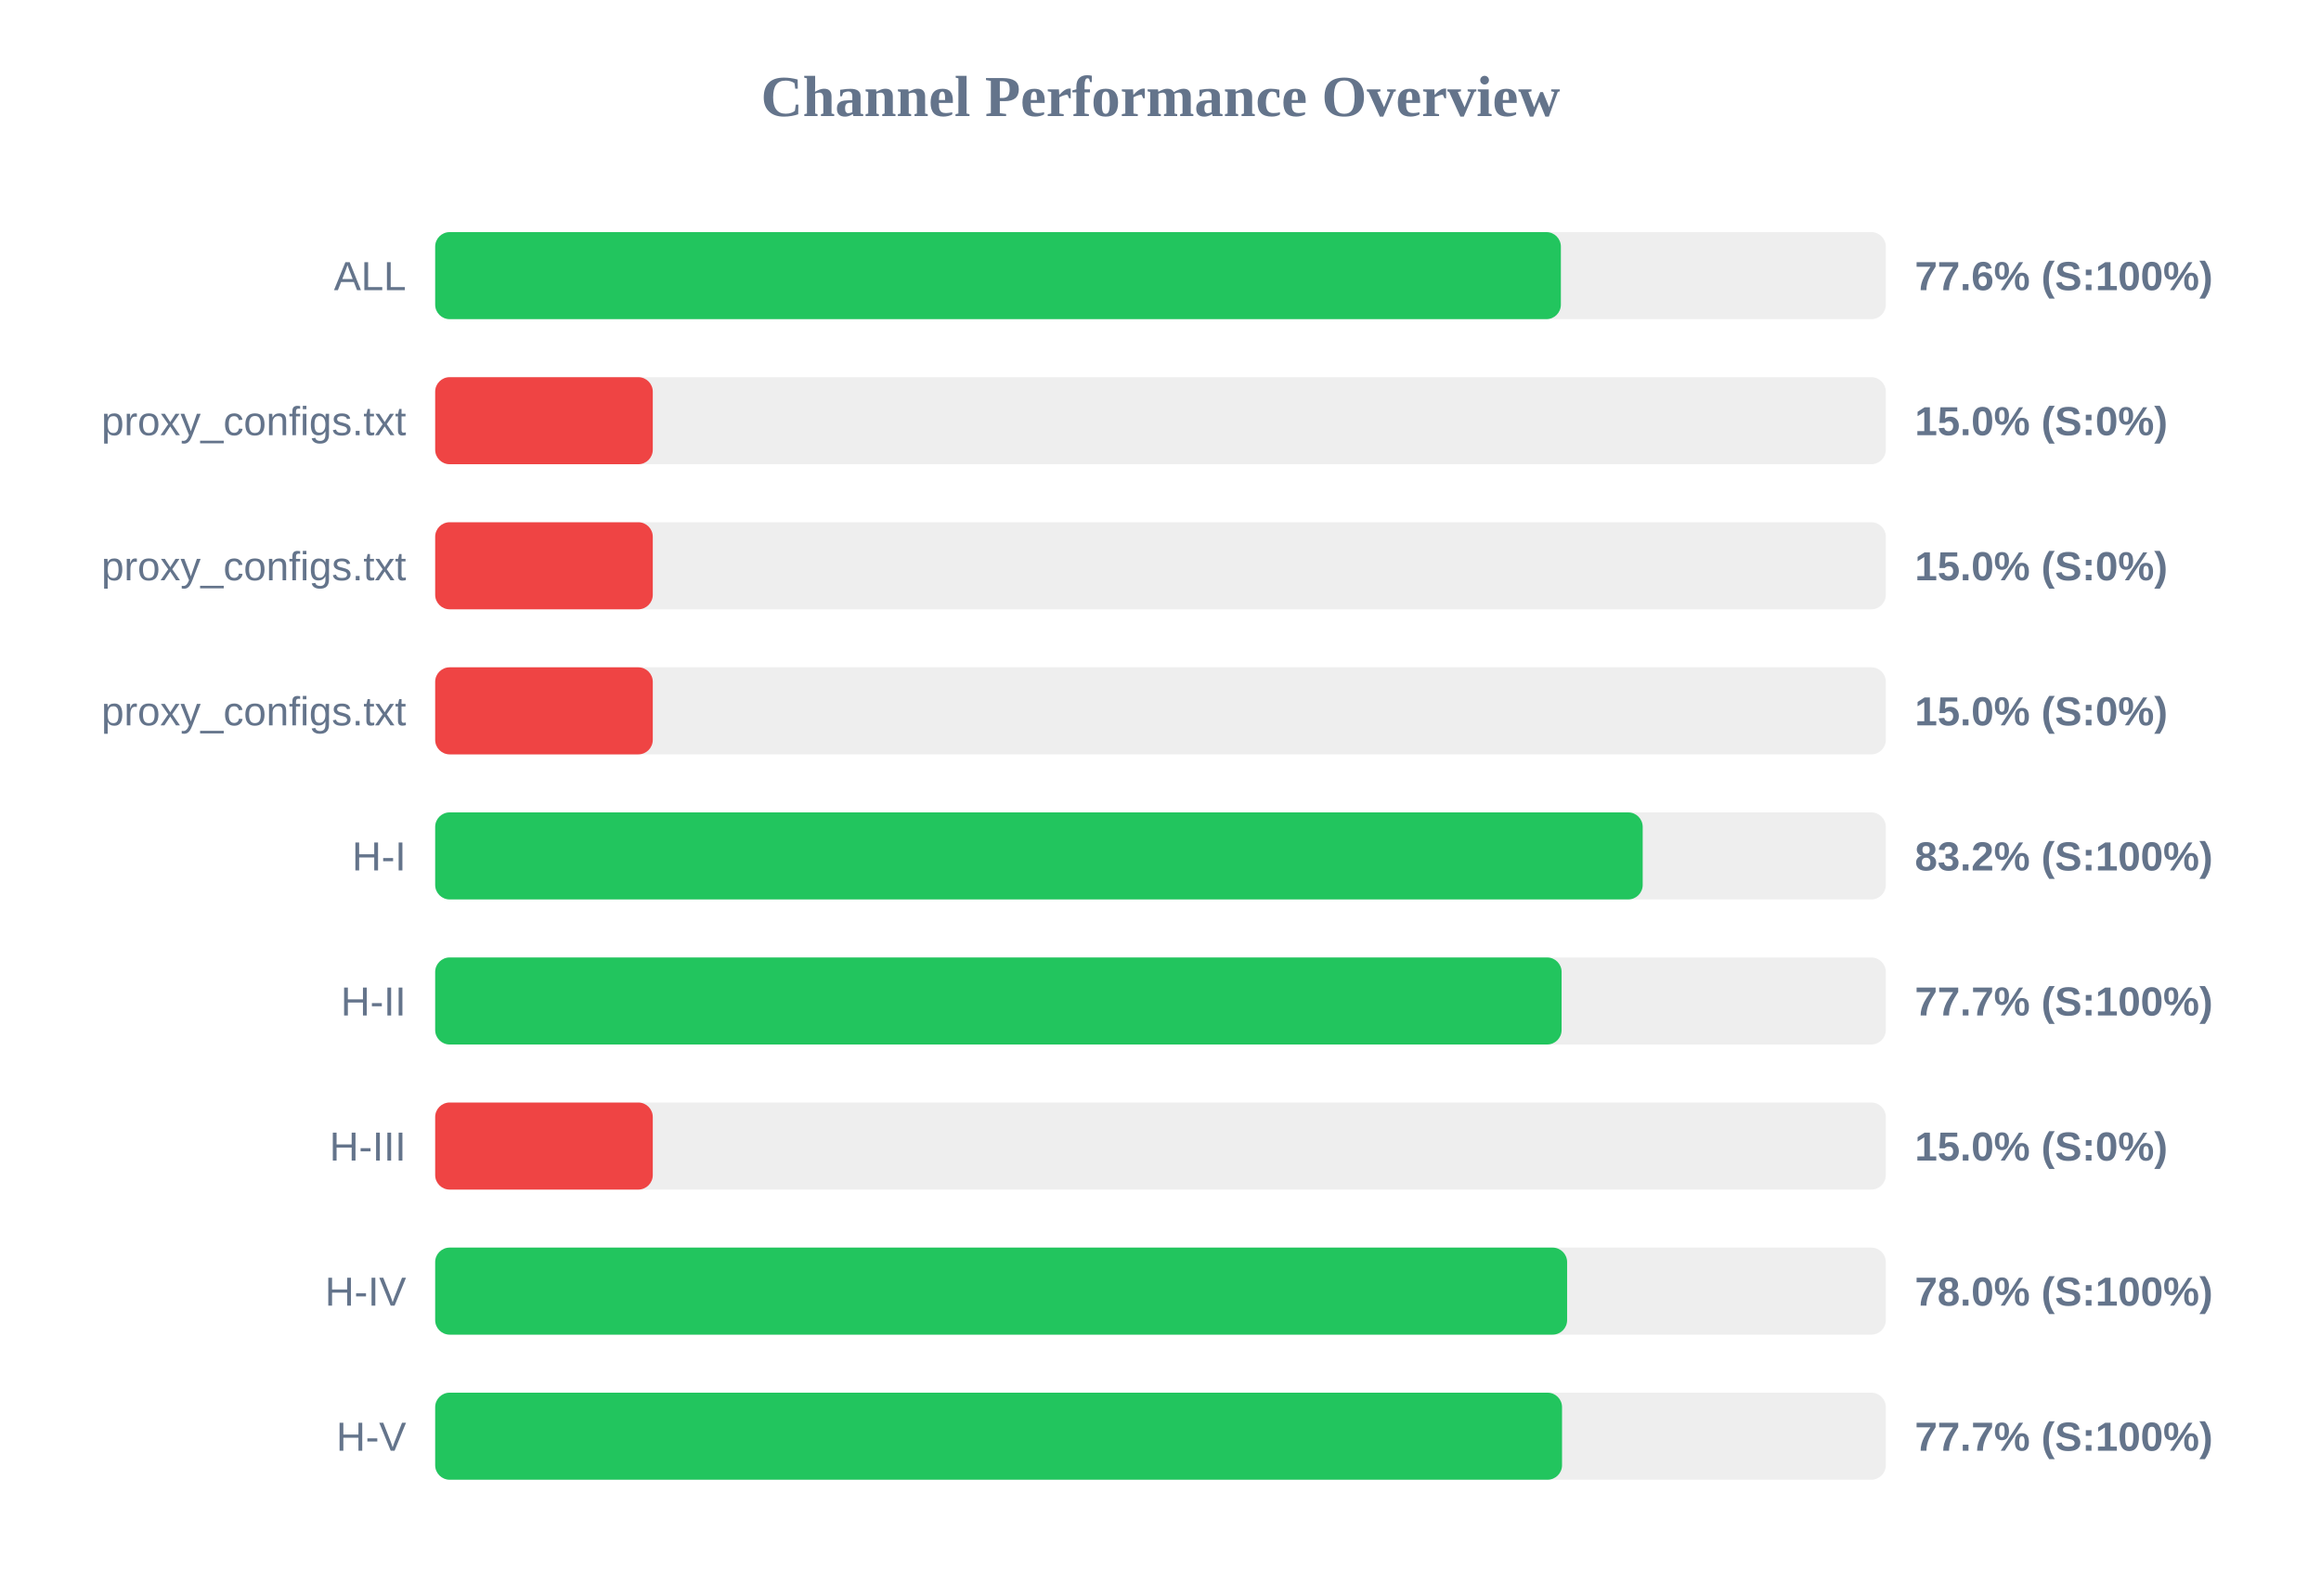
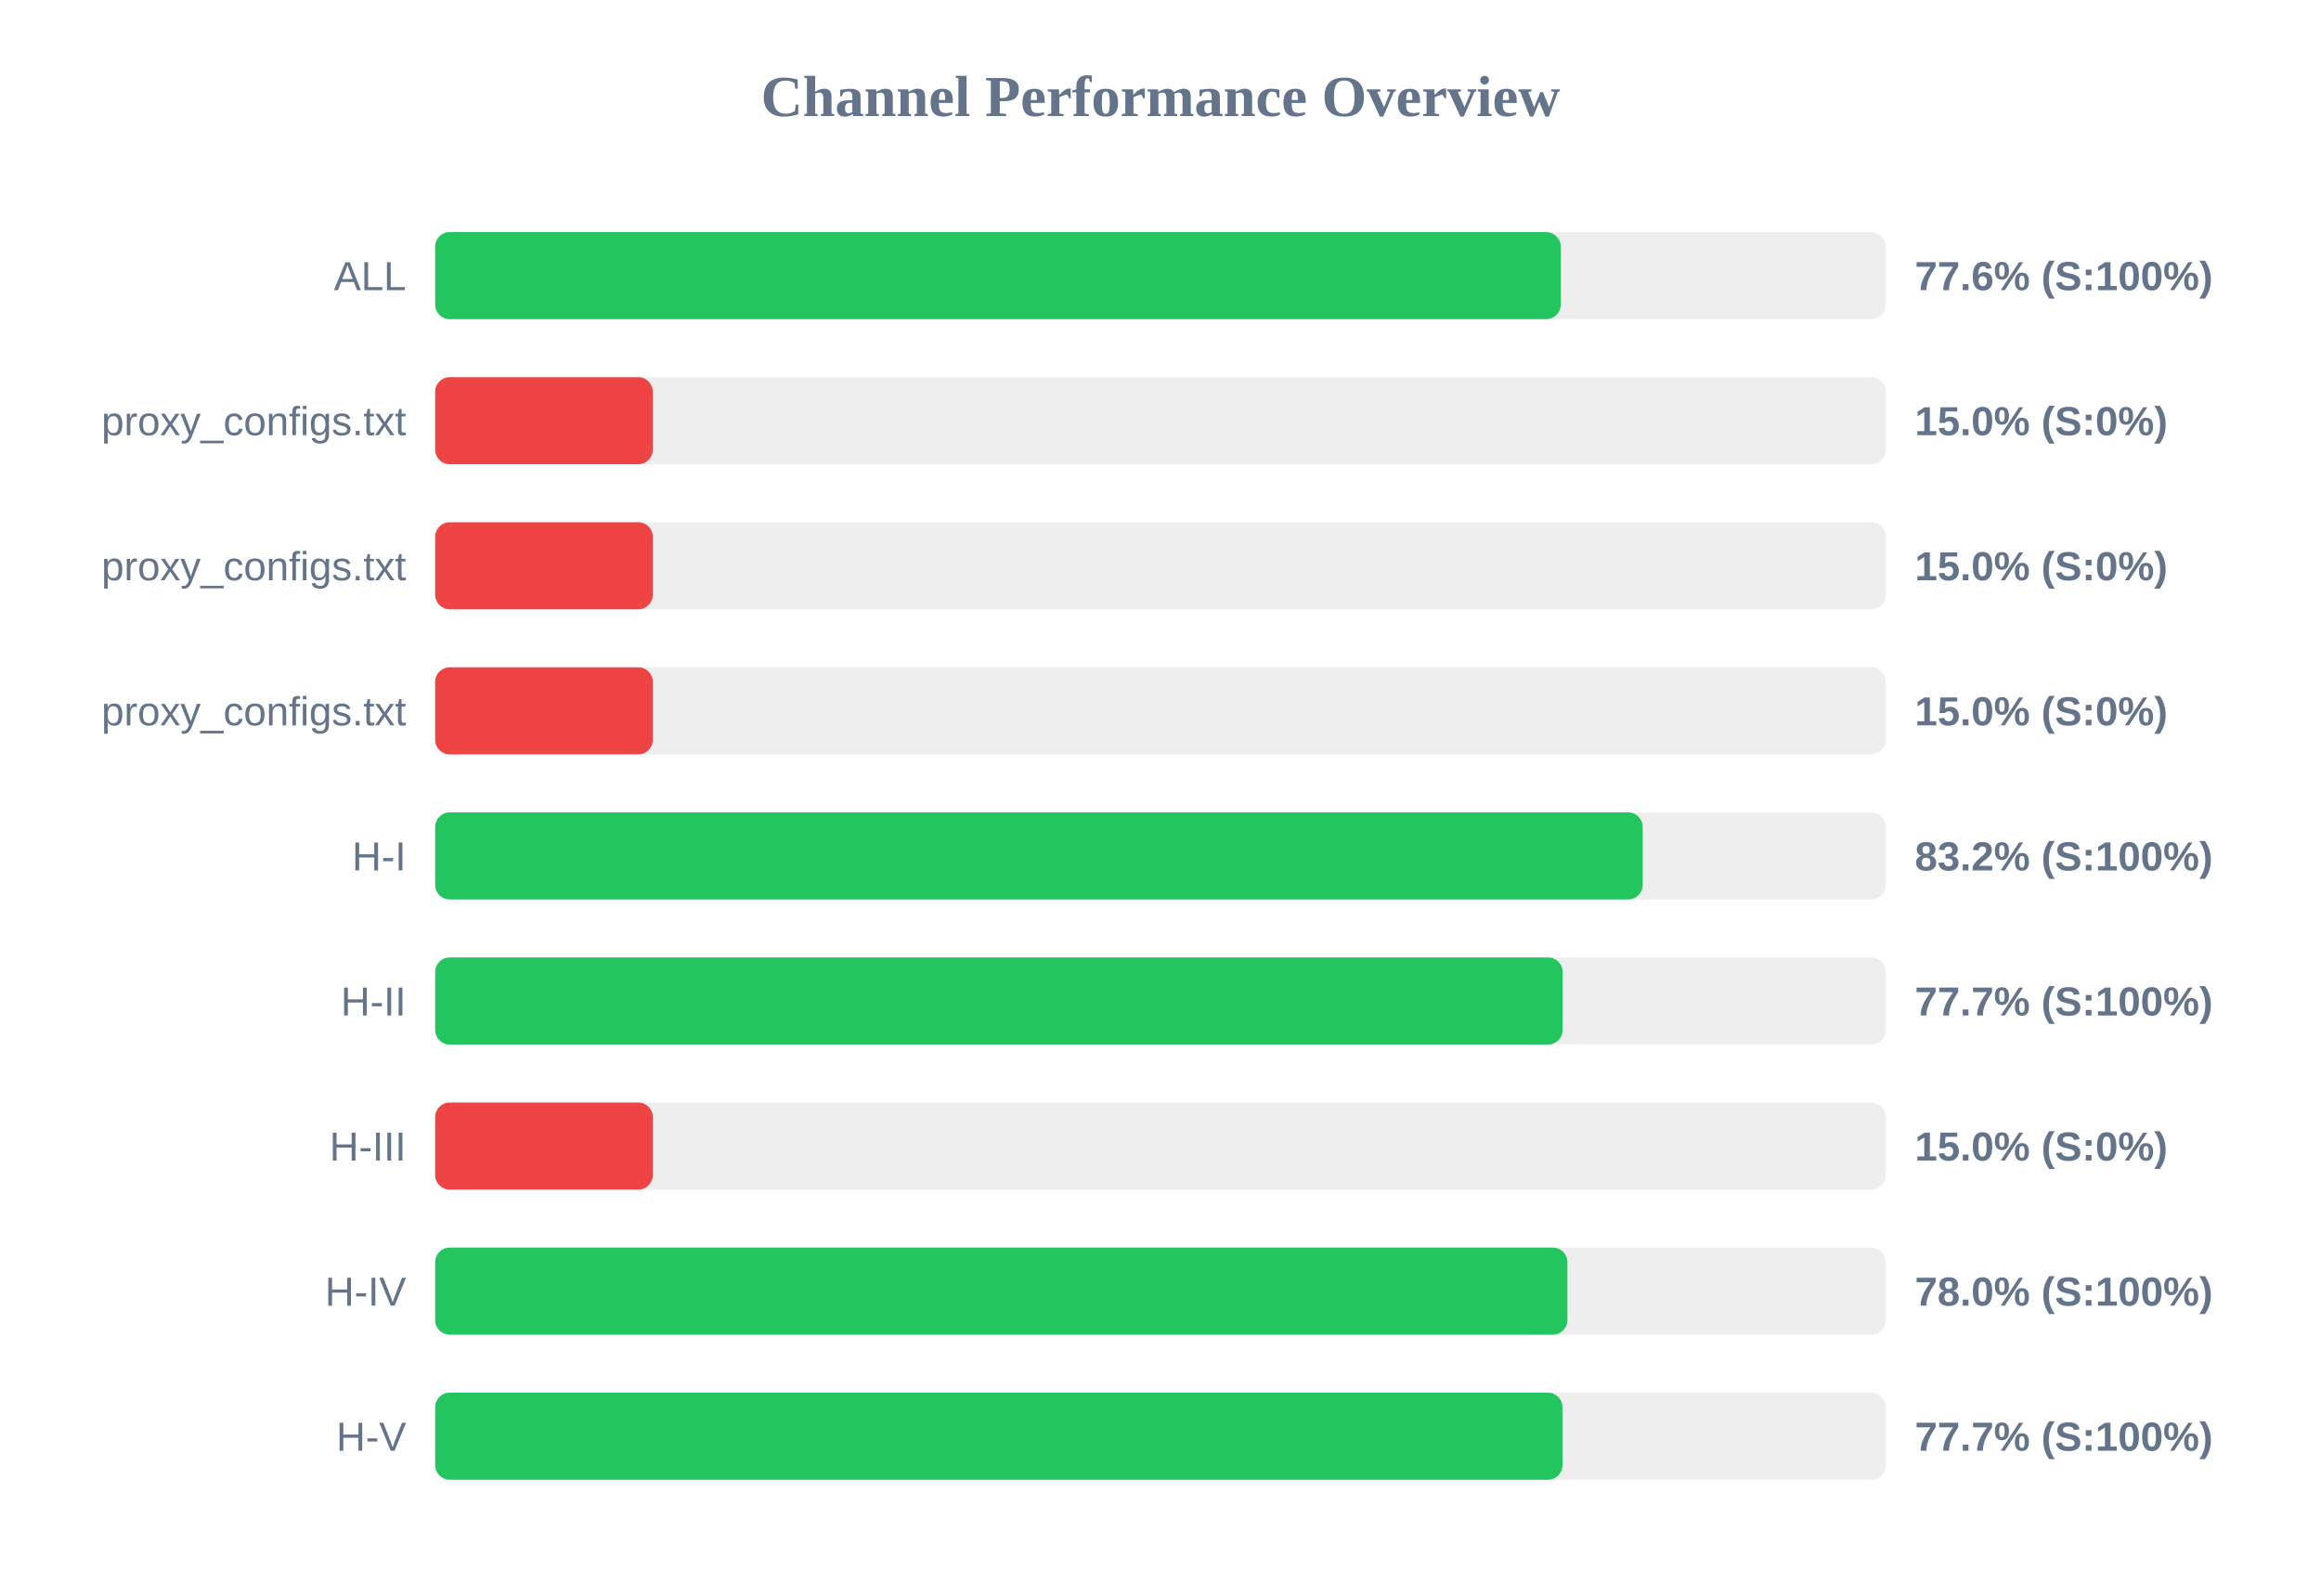
<svg xmlns="http://www.w3.org/2000/svg" width="800" height="550" version="1.1">
  <style>
        .row { font: 14px Arial; fill: #64748b; }
        .score { font: bold 14px Arial; fill: #64748b; }
    </style>
  <text x="400" y="40" text-anchor="middle" font-size="20px" font-weight="bold" fill="#64748b">Channel Performance Overview</text>
  <rect x="150" y="80" width="500" height="30" fill="#eee" rx="5" />
-   <rect x="150" y="80" width="388.0" height="30" fill="#22c55e" rx="5" />
+   <rect x="150" y="80" width="387.95" height="30" fill="#22c55e" rx="5" />
  <text x="140" y="100" text-anchor="end" class="row">ALL</text>
  <text x="660" y="100" text-anchor="start" class="score">77.6% (S:100%)</text>
  <rect x="150" y="130" width="500" height="30" fill="#eee" rx="5" />
  <rect x="150" y="130" width="75.0" height="30" fill="#ef4444" rx="5" />
  <text x="140" y="150" text-anchor="end" class="row">proxy_configs.txt</text>
  <text x="660" y="150" text-anchor="start" class="score">15.0% (S:0%)</text>
  <rect x="150" y="180" width="500" height="30" fill="#eee" rx="5" />
  <rect x="150" y="180" width="75.0" height="30" fill="#ef4444" rx="5" />
  <text x="140" y="200" text-anchor="end" class="row">proxy_configs.txt</text>
  <text x="660" y="200" text-anchor="start" class="score">15.0% (S:0%)</text>
  <rect x="150" y="230" width="500" height="30" fill="#eee" rx="5" />
  <rect x="150" y="230" width="75.0" height="30" fill="#ef4444" rx="5" />
  <text x="140" y="250" text-anchor="end" class="row">proxy_configs.txt</text>
  <text x="660" y="250" text-anchor="start" class="score">15.0% (S:0%)</text>
  <rect x="150" y="280" width="500" height="30" fill="#eee" rx="5" />
  <rect x="150" y="280" width="416.2" height="30" fill="#22c55e" rx="5" />
  <text x="140" y="300" text-anchor="end" class="row">H-I</text>
  <text x="660" y="300" text-anchor="start" class="score">83.2% (S:100%)</text>
  <rect x="150" y="330" width="500" height="30" fill="#eee" rx="5" />
-   <rect x="150" y="330" width="388.25" height="30" fill="#22c55e" rx="5" />
+   <rect x="150" y="330" width="388.6" height="30" fill="#22c55e" rx="5" />
  <text x="140" y="350" text-anchor="end" class="row">H-II</text>
  <text x="660" y="350" text-anchor="start" class="score">77.7% (S:100%)</text>
  <rect x="150" y="380" width="500" height="30" fill="#eee" rx="5" />
  <rect x="150" y="380" width="75.0" height="30" fill="#ef4444" rx="5" />
  <text x="140" y="400" text-anchor="end" class="row">H-III</text>
  <text x="660" y="400" text-anchor="start" class="score">15.0% (S:0%)</text>
  <rect x="150" y="430" width="500" height="30" fill="#eee" rx="5" />
-   <rect x="150" y="430" width="390.15" height="30" fill="#22c55e" rx="5" />
+   <rect x="150" y="430" width="390.25" height="30" fill="#22c55e" rx="5" />
  <text x="140" y="450" text-anchor="end" class="row">H-IV</text>
  <text x="660" y="450" text-anchor="start" class="score">78.0% (S:100%)</text>
  <rect x="150" y="480" width="500" height="30" fill="#eee" rx="5" />
-   <rect x="150" y="480" width="388.4" height="30" fill="#22c55e" rx="5" />
+   <rect x="150" y="480" width="388.55" height="30" fill="#22c55e" rx="5" />
  <text x="140" y="500" text-anchor="end" class="row">H-V</text>
  <text x="660" y="500" text-anchor="start" class="score">77.7% (S:100%)</text>
</svg>
